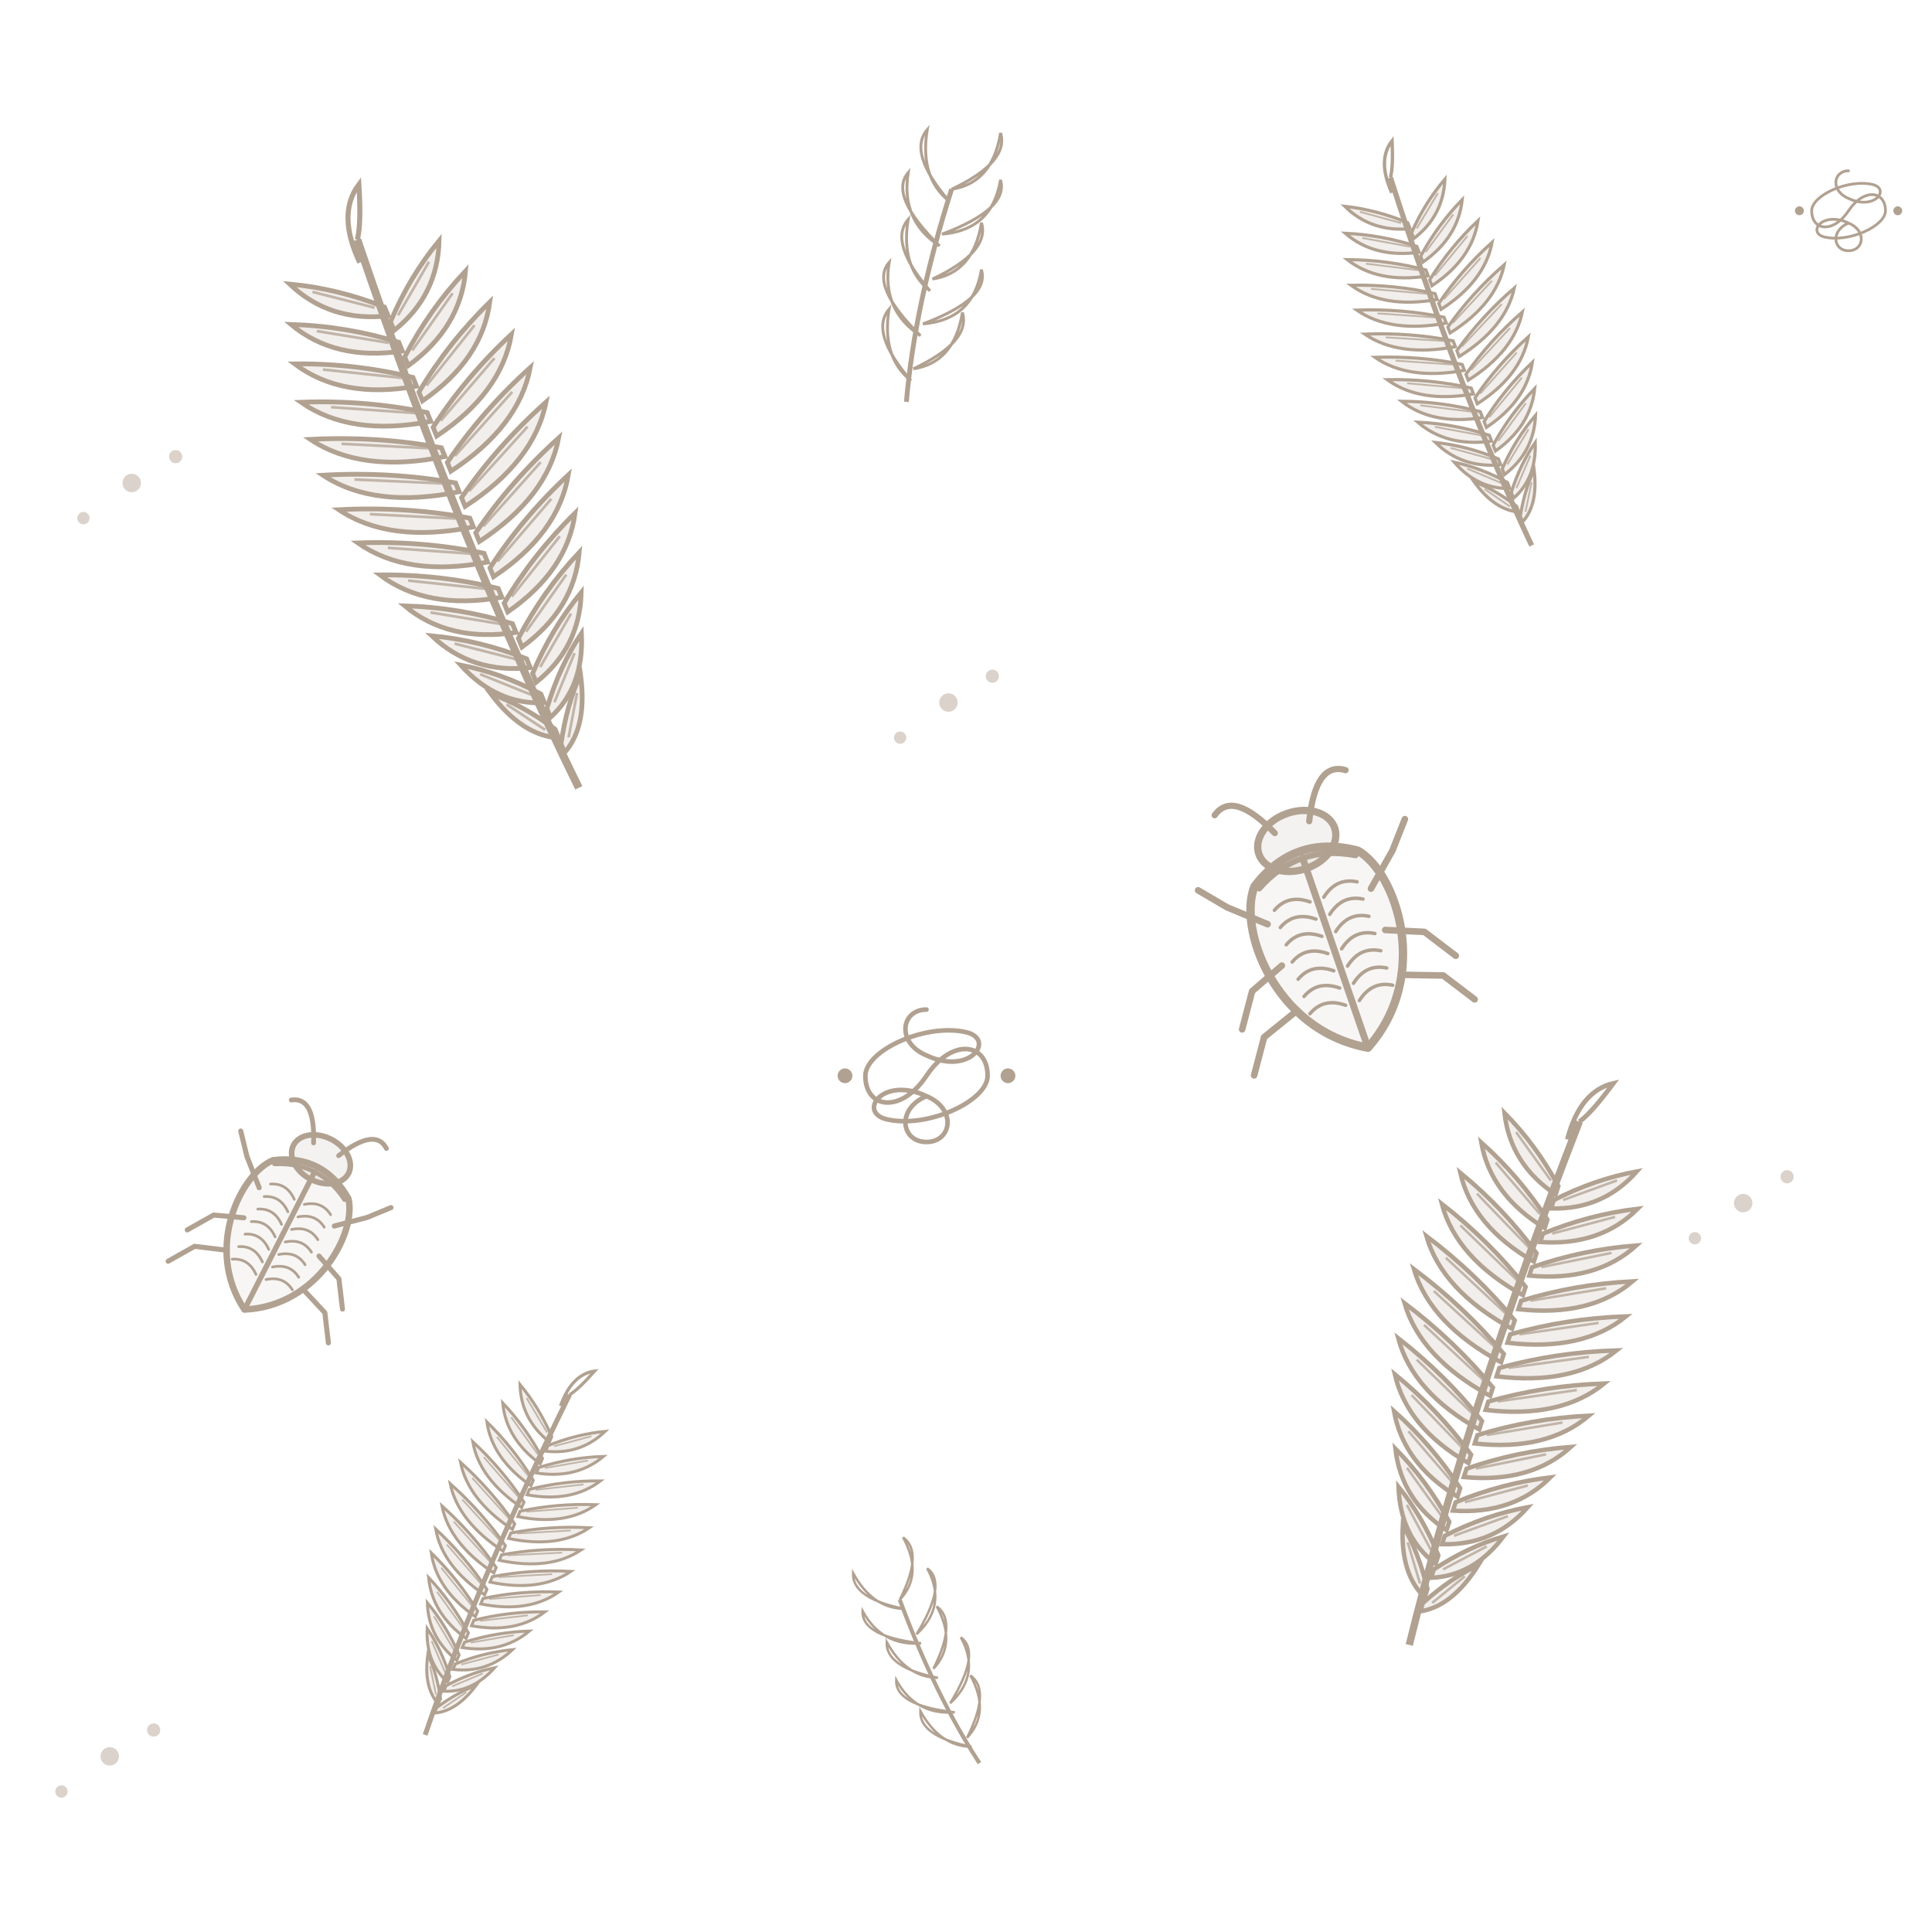
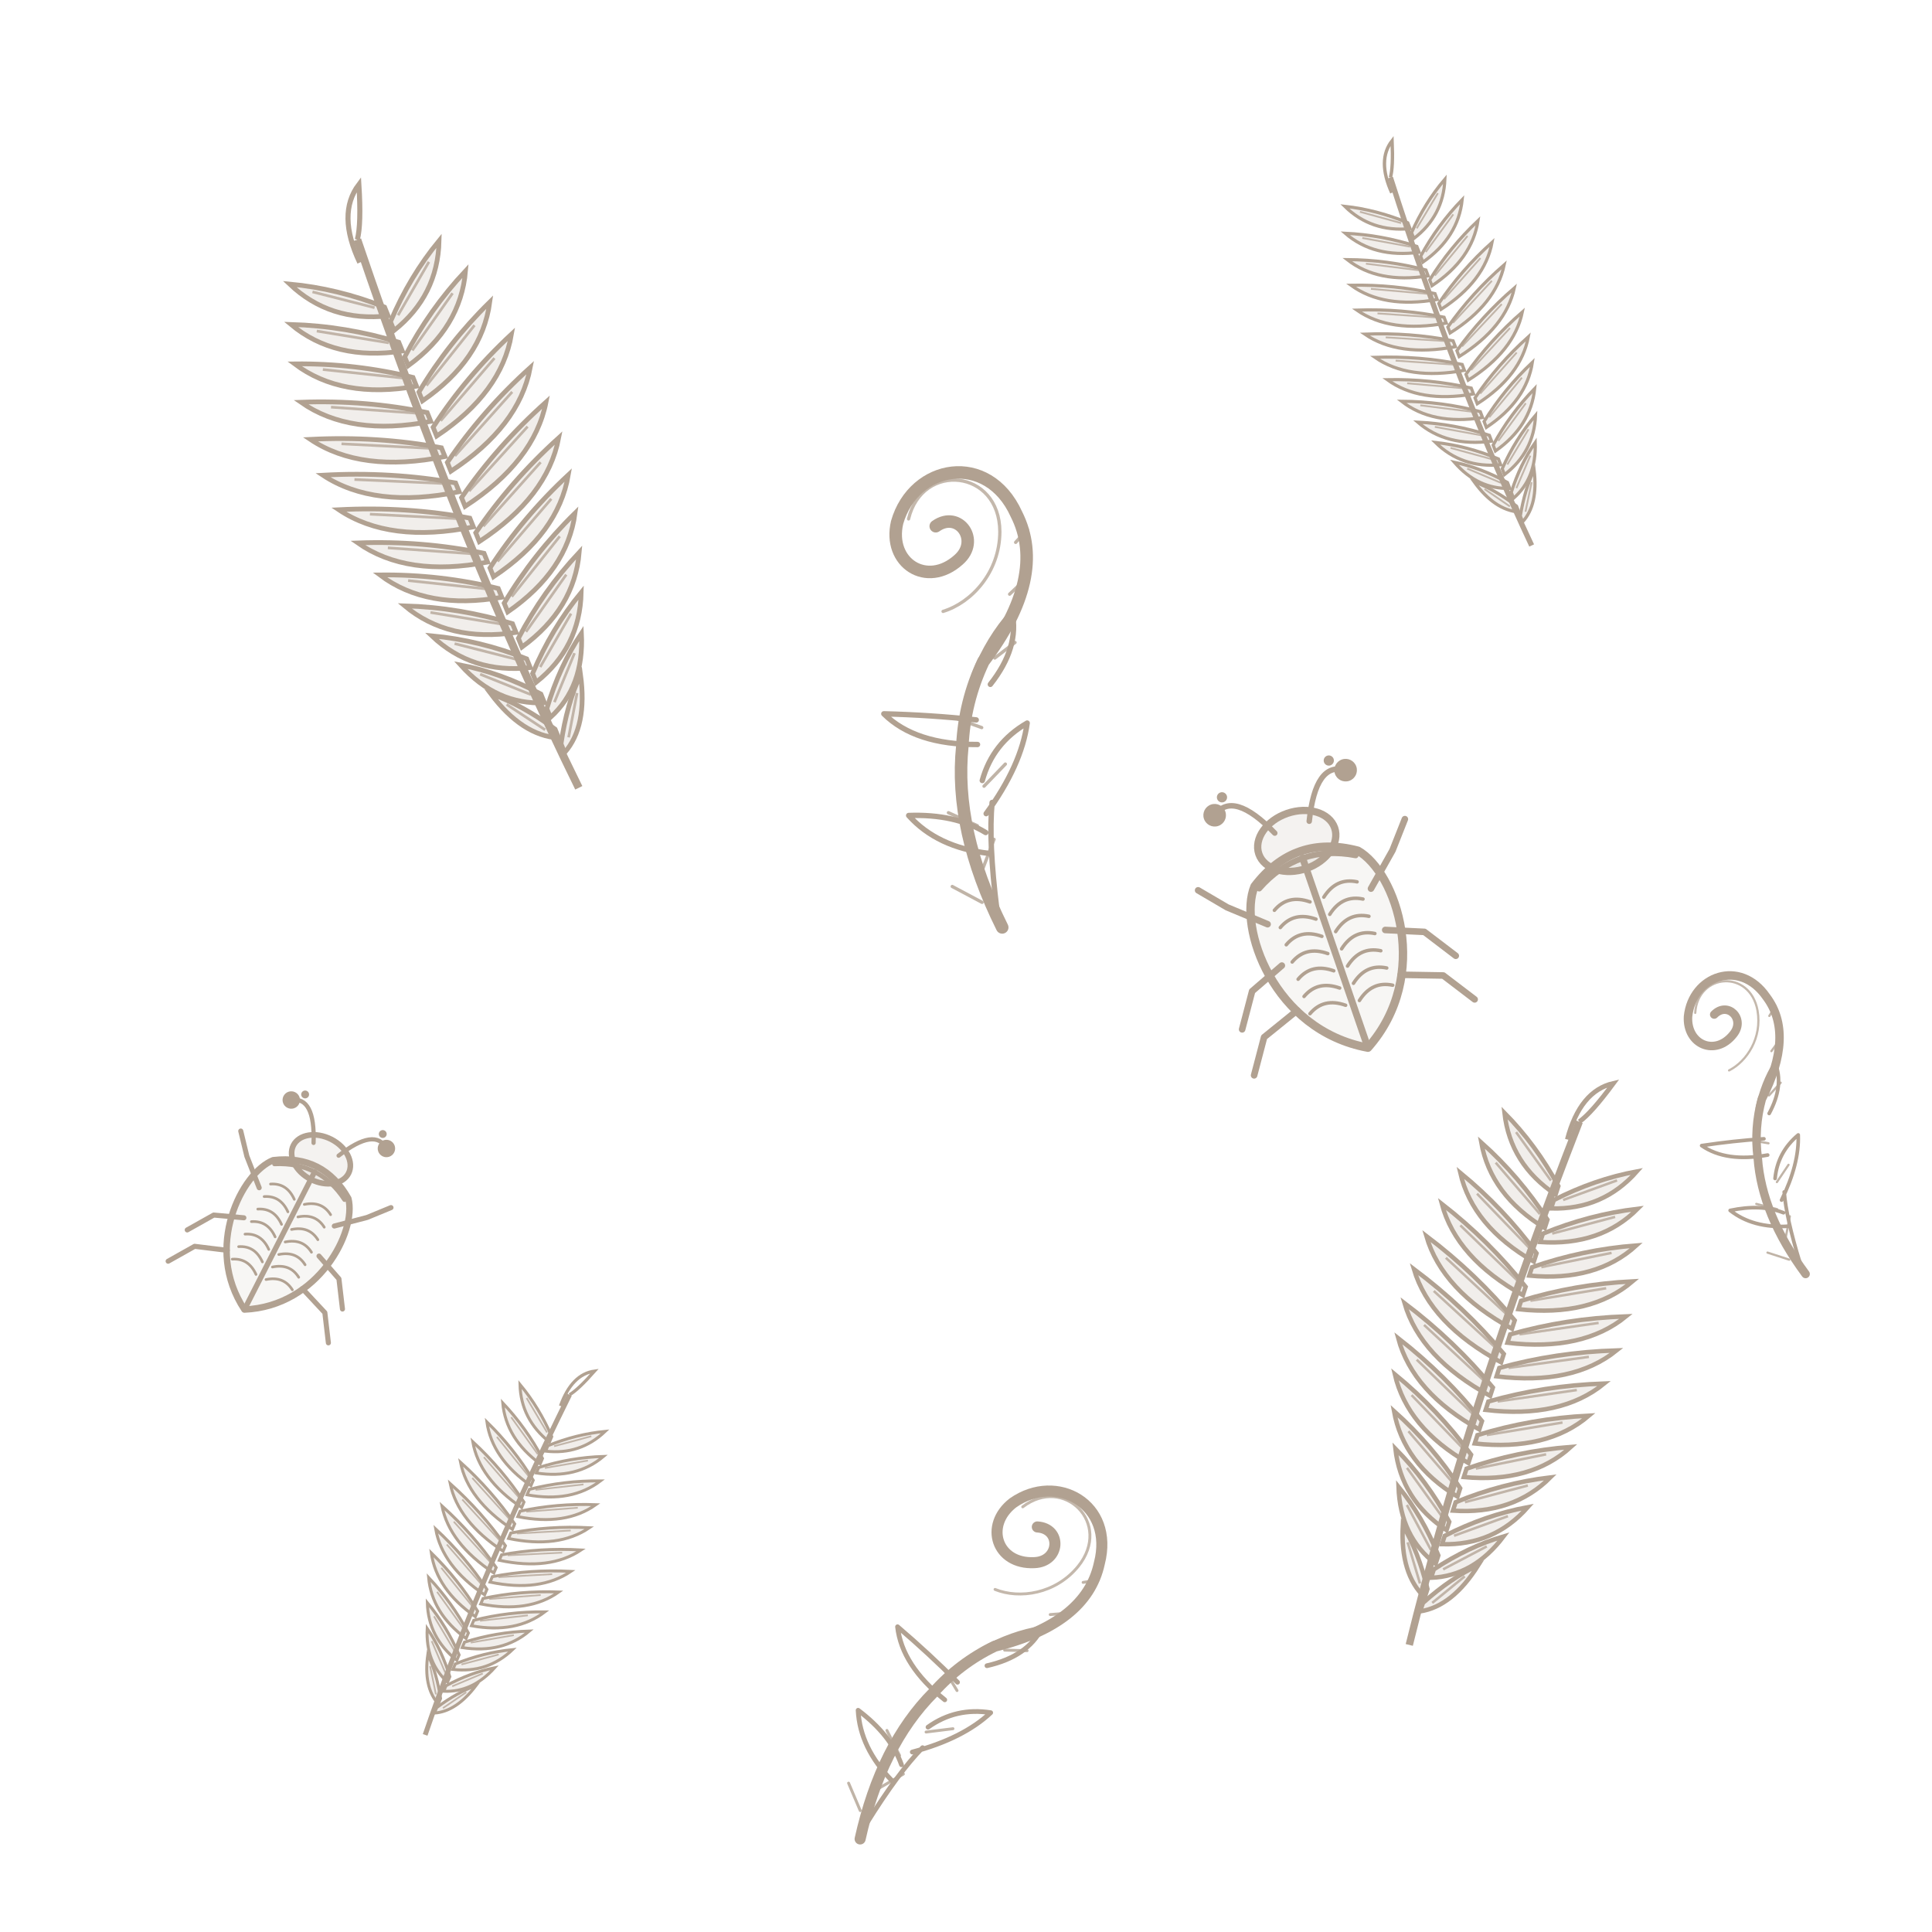
<svg xmlns="http://www.w3.org/2000/svg" width="440" height="440" viewBox="0 0 440 440">
  <g opacity=".57">
    <g transform="translate(107 118) rotate(-22) scale(0.72)">
      <path d="M0 92 Q-6 10 0 -95" fill="none" stroke="#765a3e" stroke-width="2.5" />
      <path d="M0 72 Q-6.743 61 -14.658 54 Q-10.407 70 0 75Z" fill="#765a3e" fill-opacity=".18" stroke="#765a3e" stroke-width="1.5" />
      <path d="M-3 71L-11.286 59" stroke="#765a3e" stroke-width=".85" opacity=".75" />
      <path d="M0 77 Q6.405 66 13.925 59 Q9.887 75 0 80Z" fill="#765a3e" fill-opacity=".18" stroke="#765a3e" stroke-width="1.5" />
      <path d="M3 76L10.722 64" stroke="#765a3e" stroke-width=".85" opacity=".75" />
      <path d="M0 60 Q-9.245 49 -20.098 42 Q-14.269 58 0 63Z" fill="#765a3e" fill-opacity=".18" stroke="#765a3e" stroke-width="1.5" />
      <path d="M-3 59L-15.475 47" stroke="#765a3e" stroke-width=".85" opacity=".75" />
      <path d="M0 65 Q8.783 54 19.093 47 Q13.556 63 0 68Z" fill="#765a3e" fill-opacity=".18" stroke="#765a3e" stroke-width="1.5" />
      <path d="M3 64L14.702 52" stroke="#765a3e" stroke-width=".85" opacity=".75" />
      <path d="M0 48 Q-11.551 37 -25.112 30 Q-17.829 46 0 51Z" fill="#765a3e" fill-opacity=".18" stroke="#765a3e" stroke-width="1.5" />
      <path d="M-3 47L-19.336 35" stroke="#765a3e" stroke-width=".85" opacity=".75" />
      <path d="M0 53 Q10.974 42 23.856 35 Q16.938 51 0 56Z" fill="#765a3e" fill-opacity=".18" stroke="#765a3e" stroke-width="1.5" />
      <path d="M3 52L18.369 40" stroke="#765a3e" stroke-width=".85" opacity=".75" />
      <path d="M0 36 Q-13.573 25 -29.506 18 Q-20.949 34 0 39Z" fill="#765a3e" fill-opacity=".18" stroke="#765a3e" stroke-width="1.5" />
      <path d="M-3 35L-22.72 23" stroke="#765a3e" stroke-width=".85" opacity=".75" />
      <path d="M0 41 Q12.894 30 28.031 23 Q19.902 39 0 44Z" fill="#765a3e" fill-opacity=".18" stroke="#765a3e" stroke-width="1.5" />
      <path d="M3 40L21.584 28" stroke="#765a3e" stroke-width=".85" opacity=".75" />
      <path d="M0 24 Q-15.232 13 -33.113 6 Q-23.51 22 0 27Z" fill="#765a3e" fill-opacity=".18" stroke="#765a3e" stroke-width="1.5" />
      <path d="M-3 23L-25.497 11" stroke="#765a3e" stroke-width=".85" opacity=".75" />
      <path d="M0 29 Q14.47 18 31.457 11 Q22.334 27 0 32Z" fill="#765a3e" fill-opacity=".18" stroke="#765a3e" stroke-width="1.5" />
      <path d="M3 28L24.222 16" stroke="#765a3e" stroke-width=".85" opacity=".75" />
      <path d="M0 12 Q-16.465 1 -35.793 -6 Q-25.413 10 0 15Z" fill="#765a3e" fill-opacity=".18" stroke="#765a3e" stroke-width="1.5" />
      <path d="M-3 11L-27.56 -1" stroke="#765a3e" stroke-width=".85" opacity=".75" />
      <path d="M0 17 Q15.641 6 34.003 -1 Q24.142 15 0 20Z" fill="#765a3e" fill-opacity=".18" stroke="#765a3e" stroke-width="1.5" />
      <path d="M3 16L26.182 4" stroke="#765a3e" stroke-width=".85" opacity=".75" />
      <path d="M0 0 Q-17.224 -11 -37.443 -18 Q-26.584 -2 0 3Z" fill="#765a3e" fill-opacity=".18" stroke="#765a3e" stroke-width="1.5" />
      <path d="M-3 -1L-28.831 -13" stroke="#765a3e" stroke-width=".85" opacity=".75" />
      <path d="M0 5 Q16.362 -6 35.571 -13 Q25.255 3 0 8Z" fill="#765a3e" fill-opacity=".18" stroke="#765a3e" stroke-width="1.5" />
      <path d="M3 4L27.389 -8" stroke="#765a3e" stroke-width=".85" opacity=".75" />
      <path d="M0 -12 Q-17.48 -23 -38 -30 Q-26.98 -14 0 -9Z" fill="#765a3e" fill-opacity=".18" stroke="#765a3e" stroke-width="1.5" />
      <path d="M-3 -13L-29.26 -25" stroke="#765a3e" stroke-width=".85" opacity=".75" />
      <path d="M0 -7 Q16.606 -18 36.1 -25 Q25.631 -9 0 -4Z" fill="#765a3e" fill-opacity=".18" stroke="#765a3e" stroke-width="1.5" />
      <path d="M3 -8L27.797 -20" stroke="#765a3e" stroke-width=".85" opacity=".75" />
      <path d="M0 -24 Q-17.224 -35 -37.443 -42 Q-26.584 -26 0 -21Z" fill="#765a3e" fill-opacity=".18" stroke="#765a3e" stroke-width="1.5" />
      <path d="M-3 -25L-28.831 -37" stroke="#765a3e" stroke-width=".85" opacity=".75" />
      <path d="M0 -19 Q16.362 -30 35.571 -37 Q25.255 -21 0 -16Z" fill="#765a3e" fill-opacity=".18" stroke="#765a3e" stroke-width="1.5" />
      <path d="M3 -20L27.389 -32" stroke="#765a3e" stroke-width=".85" opacity=".75" />
      <path d="M0 -36 Q-16.465 -47 -35.793 -54 Q-25.413 -38 0 -33Z" fill="#765a3e" fill-opacity=".18" stroke="#765a3e" stroke-width="1.5" />
      <path d="M-3 -37L-27.56 -49" stroke="#765a3e" stroke-width=".85" opacity=".75" />
      <path d="M0 -31 Q15.641 -42 34.003 -49 Q24.142 -33 0 -28Z" fill="#765a3e" fill-opacity=".18" stroke="#765a3e" stroke-width="1.5" />
      <path d="M3 -32L26.182 -44" stroke="#765a3e" stroke-width=".85" opacity=".75" />
      <path d="M0 -48 Q-15.232 -59 -33.113 -66 Q-23.51 -50 0 -45Z" fill="#765a3e" fill-opacity=".18" stroke="#765a3e" stroke-width="1.5" />
      <path d="M-3 -49L-25.497 -61" stroke="#765a3e" stroke-width=".85" opacity=".75" />
      <path d="M0 -43 Q14.47 -54 31.457 -61 Q22.334 -45 0 -40Z" fill="#765a3e" fill-opacity=".18" stroke="#765a3e" stroke-width="1.5" />
      <path d="M3 -44L24.222 -56" stroke="#765a3e" stroke-width=".85" opacity=".75" />
      <path d="M0 -60 Q-13.573 -71 -29.506 -78 Q-20.949 -62 0 -57Z" fill="#765a3e" fill-opacity=".18" stroke="#765a3e" stroke-width="1.5" />
      <path d="M-3 -61L-22.72 -73" stroke="#765a3e" stroke-width=".85" opacity=".75" />
      <path d="M0 -55 Q12.894 -66 28.031 -73 Q19.902 -57 0 -52Z" fill="#765a3e" fill-opacity=".18" stroke="#765a3e" stroke-width="1.5" />
      <path d="M3 -56L21.584 -68" stroke="#765a3e" stroke-width=".85" opacity=".75" />
      <path d="M0 -72 Q-11.551 -83 -25.112 -90 Q-17.829 -74 0 -69Z" fill="#765a3e" fill-opacity=".18" stroke="#765a3e" stroke-width="1.5" />
      <path d="M-3 -73L-19.336 -85" stroke="#765a3e" stroke-width=".85" opacity=".75" />
      <path d="M0 -67 Q10.974 -78 23.856 -85 Q16.938 -69 0 -64Z" fill="#765a3e" fill-opacity=".18" stroke="#765a3e" stroke-width="1.5" />
      <path d="M3 -68L18.369 -80" stroke="#765a3e" stroke-width=".85" opacity=".75" />
      <path d="M-2 -88Q-3 -105 7 -111Q3 -99 0 -95" fill="none" stroke="#765a3e" stroke-width="1.6" />
    </g>
    <g transform="translate(340 316) rotate(18) scale(0.67)">
      <path d="M0 92 Q-6 10 0 -95" fill="none" stroke="#765a3e" stroke-width="2.5" />
      <path d="M0 72 Q-6.743 61 -14.658 54 Q-10.407 70 0 75Z" fill="#765a3e" fill-opacity=".18" stroke="#765a3e" stroke-width="1.5" />
      <path d="M-3 71L-11.286 59" stroke="#765a3e" stroke-width=".85" opacity=".75" />
      <path d="M0 77 Q6.405 66 13.925 59 Q9.887 75 0 80Z" fill="#765a3e" fill-opacity=".18" stroke="#765a3e" stroke-width="1.5" />
      <path d="M3 76L10.722 64" stroke="#765a3e" stroke-width=".85" opacity=".75" />
      <path d="M0 60 Q-9.245 49 -20.098 42 Q-14.269 58 0 63Z" fill="#765a3e" fill-opacity=".18" stroke="#765a3e" stroke-width="1.5" />
      <path d="M-3 59L-15.475 47" stroke="#765a3e" stroke-width=".85" opacity=".75" />
      <path d="M0 65 Q8.783 54 19.093 47 Q13.556 63 0 68Z" fill="#765a3e" fill-opacity=".18" stroke="#765a3e" stroke-width="1.5" />
      <path d="M3 64L14.702 52" stroke="#765a3e" stroke-width=".85" opacity=".75" />
      <path d="M0 48 Q-11.551 37 -25.112 30 Q-17.829 46 0 51Z" fill="#765a3e" fill-opacity=".18" stroke="#765a3e" stroke-width="1.5" />
      <path d="M-3 47L-19.336 35" stroke="#765a3e" stroke-width=".85" opacity=".75" />
      <path d="M0 53 Q10.974 42 23.856 35 Q16.938 51 0 56Z" fill="#765a3e" fill-opacity=".18" stroke="#765a3e" stroke-width="1.5" />
      <path d="M3 52L18.369 40" stroke="#765a3e" stroke-width=".85" opacity=".75" />
      <path d="M0 36 Q-13.573 25 -29.506 18 Q-20.949 34 0 39Z" fill="#765a3e" fill-opacity=".18" stroke="#765a3e" stroke-width="1.5" />
      <path d="M-3 35L-22.72 23" stroke="#765a3e" stroke-width=".85" opacity=".75" />
      <path d="M0 41 Q12.894 30 28.031 23 Q19.902 39 0 44Z" fill="#765a3e" fill-opacity=".18" stroke="#765a3e" stroke-width="1.5" />
      <path d="M3 40L21.584 28" stroke="#765a3e" stroke-width=".85" opacity=".75" />
      <path d="M0 24 Q-15.232 13 -33.113 6 Q-23.51 22 0 27Z" fill="#765a3e" fill-opacity=".18" stroke="#765a3e" stroke-width="1.5" />
      <path d="M-3 23L-25.497 11" stroke="#765a3e" stroke-width=".85" opacity=".75" />
      <path d="M0 29 Q14.47 18 31.457 11 Q22.334 27 0 32Z" fill="#765a3e" fill-opacity=".18" stroke="#765a3e" stroke-width="1.5" />
      <path d="M3 28L24.222 16" stroke="#765a3e" stroke-width=".85" opacity=".75" />
      <path d="M0 12 Q-16.465 1 -35.793 -6 Q-25.413 10 0 15Z" fill="#765a3e" fill-opacity=".18" stroke="#765a3e" stroke-width="1.5" />
      <path d="M-3 11L-27.56 -1" stroke="#765a3e" stroke-width=".85" opacity=".75" />
      <path d="M0 17 Q15.641 6 34.003 -1 Q24.142 15 0 20Z" fill="#765a3e" fill-opacity=".18" stroke="#765a3e" stroke-width="1.5" />
      <path d="M3 16L26.182 4" stroke="#765a3e" stroke-width=".85" opacity=".75" />
      <path d="M0 0 Q-17.224 -11 -37.443 -18 Q-26.584 -2 0 3Z" fill="#765a3e" fill-opacity=".18" stroke="#765a3e" stroke-width="1.5" />
      <path d="M-3 -1L-28.831 -13" stroke="#765a3e" stroke-width=".85" opacity=".75" />
      <path d="M0 5 Q16.362 -6 35.571 -13 Q25.255 3 0 8Z" fill="#765a3e" fill-opacity=".18" stroke="#765a3e" stroke-width="1.5" />
      <path d="M3 4L27.389 -8" stroke="#765a3e" stroke-width=".85" opacity=".75" />
      <path d="M0 -12 Q-17.48 -23 -38 -30 Q-26.98 -14 0 -9Z" fill="#765a3e" fill-opacity=".18" stroke="#765a3e" stroke-width="1.5" />
      <path d="M-3 -13L-29.26 -25" stroke="#765a3e" stroke-width=".85" opacity=".75" />
      <path d="M0 -7 Q16.606 -18 36.1 -25 Q25.631 -9 0 -4Z" fill="#765a3e" fill-opacity=".18" stroke="#765a3e" stroke-width="1.5" />
      <path d="M3 -8L27.797 -20" stroke="#765a3e" stroke-width=".85" opacity=".75" />
      <path d="M0 -24 Q-17.224 -35 -37.443 -42 Q-26.584 -26 0 -21Z" fill="#765a3e" fill-opacity=".18" stroke="#765a3e" stroke-width="1.5" />
      <path d="M-3 -25L-28.831 -37" stroke="#765a3e" stroke-width=".85" opacity=".75" />
      <path d="M0 -19 Q16.362 -30 35.571 -37 Q25.255 -21 0 -16Z" fill="#765a3e" fill-opacity=".18" stroke="#765a3e" stroke-width="1.5" />
      <path d="M3 -20L27.389 -32" stroke="#765a3e" stroke-width=".85" opacity=".75" />
      <path d="M0 -36 Q-16.465 -47 -35.793 -54 Q-25.413 -38 0 -33Z" fill="#765a3e" fill-opacity=".18" stroke="#765a3e" stroke-width="1.5" />
      <path d="M-3 -37L-27.56 -49" stroke="#765a3e" stroke-width=".85" opacity=".75" />
      <path d="M0 -31 Q15.641 -42 34.003 -49 Q24.142 -33 0 -28Z" fill="#765a3e" fill-opacity=".18" stroke="#765a3e" stroke-width="1.5" />
      <path d="M3 -32L26.182 -44" stroke="#765a3e" stroke-width=".85" opacity=".75" />
      <path d="M0 -48 Q-15.232 -59 -33.113 -66 Q-23.51 -50 0 -45Z" fill="#765a3e" fill-opacity=".18" stroke="#765a3e" stroke-width="1.5" />
      <path d="M-3 -49L-25.497 -61" stroke="#765a3e" stroke-width=".85" opacity=".75" />
      <path d="M0 -43 Q14.47 -54 31.457 -61 Q22.334 -45 0 -40Z" fill="#765a3e" fill-opacity=".18" stroke="#765a3e" stroke-width="1.5" />
      <path d="M3 -44L24.222 -56" stroke="#765a3e" stroke-width=".85" opacity=".75" />
      <path d="M0 -60 Q-13.573 -71 -29.506 -78 Q-20.949 -62 0 -57Z" fill="#765a3e" fill-opacity=".18" stroke="#765a3e" stroke-width="1.5" />
      <path d="M-3 -61L-22.72 -73" stroke="#765a3e" stroke-width=".85" opacity=".75" />
      <path d="M0 -55 Q12.894 -66 28.031 -73 Q19.902 -57 0 -52Z" fill="#765a3e" fill-opacity=".18" stroke="#765a3e" stroke-width="1.5" />
      <path d="M3 -56L21.584 -68" stroke="#765a3e" stroke-width=".85" opacity=".75" />
      <path d="M0 -72 Q-11.551 -83 -25.112 -90 Q-17.829 -74 0 -69Z" fill="#765a3e" fill-opacity=".18" stroke="#765a3e" stroke-width="1.5" />
      <path d="M-3 -73L-19.336 -85" stroke="#765a3e" stroke-width=".85" opacity=".75" />
      <path d="M0 -67 Q10.974 -78 23.856 -85 Q16.938 -69 0 -64Z" fill="#765a3e" fill-opacity=".18" stroke="#765a3e" stroke-width="1.5" />
      <path d="M3 -68L18.369 -80" stroke="#765a3e" stroke-width=".85" opacity=".75" />
      <path d="M-2 -88Q-3 -105 7 -111Q3 -99 0 -95" fill="none" stroke="#765a3e" stroke-width="1.6" />
    </g>
    <g transform="translate(113 357) rotate(23) scale(0.45)">
      <path d="M0 92 Q-6 10 0 -95" fill="none" stroke="#765a3e" stroke-width="2.5" />
      <path d="M0 72 Q-6.743 61 -14.658 54 Q-10.407 70 0 75Z" fill="#765a3e" fill-opacity=".18" stroke="#765a3e" stroke-width="1.5" />
      <path d="M-3 71L-11.286 59" stroke="#765a3e" stroke-width=".85" opacity=".75" />
      <path d="M0 77 Q6.405 66 13.925 59 Q9.887 75 0 80Z" fill="#765a3e" fill-opacity=".18" stroke="#765a3e" stroke-width="1.5" />
      <path d="M3 76L10.722 64" stroke="#765a3e" stroke-width=".85" opacity=".75" />
      <path d="M0 60 Q-9.245 49 -20.098 42 Q-14.269 58 0 63Z" fill="#765a3e" fill-opacity=".18" stroke="#765a3e" stroke-width="1.5" />
      <path d="M-3 59L-15.475 47" stroke="#765a3e" stroke-width=".85" opacity=".75" />
      <path d="M0 65 Q8.783 54 19.093 47 Q13.556 63 0 68Z" fill="#765a3e" fill-opacity=".18" stroke="#765a3e" stroke-width="1.5" />
      <path d="M3 64L14.702 52" stroke="#765a3e" stroke-width=".85" opacity=".75" />
      <path d="M0 48 Q-11.551 37 -25.112 30 Q-17.829 46 0 51Z" fill="#765a3e" fill-opacity=".18" stroke="#765a3e" stroke-width="1.5" />
      <path d="M-3 47L-19.336 35" stroke="#765a3e" stroke-width=".85" opacity=".75" />
      <path d="M0 53 Q10.974 42 23.856 35 Q16.938 51 0 56Z" fill="#765a3e" fill-opacity=".18" stroke="#765a3e" stroke-width="1.5" />
      <path d="M3 52L18.369 40" stroke="#765a3e" stroke-width=".85" opacity=".75" />
      <path d="M0 36 Q-13.573 25 -29.506 18 Q-20.949 34 0 39Z" fill="#765a3e" fill-opacity=".18" stroke="#765a3e" stroke-width="1.5" />
      <path d="M-3 35L-22.72 23" stroke="#765a3e" stroke-width=".85" opacity=".75" />
      <path d="M0 41 Q12.894 30 28.031 23 Q19.902 39 0 44Z" fill="#765a3e" fill-opacity=".18" stroke="#765a3e" stroke-width="1.5" />
      <path d="M3 40L21.584 28" stroke="#765a3e" stroke-width=".85" opacity=".75" />
      <path d="M0 24 Q-15.232 13 -33.113 6 Q-23.51 22 0 27Z" fill="#765a3e" fill-opacity=".18" stroke="#765a3e" stroke-width="1.5" />
      <path d="M-3 23L-25.497 11" stroke="#765a3e" stroke-width=".85" opacity=".75" />
      <path d="M0 29 Q14.47 18 31.457 11 Q22.334 27 0 32Z" fill="#765a3e" fill-opacity=".18" stroke="#765a3e" stroke-width="1.5" />
      <path d="M3 28L24.222 16" stroke="#765a3e" stroke-width=".85" opacity=".75" />
      <path d="M0 12 Q-16.465 1 -35.793 -6 Q-25.413 10 0 15Z" fill="#765a3e" fill-opacity=".18" stroke="#765a3e" stroke-width="1.5" />
      <path d="M-3 11L-27.56 -1" stroke="#765a3e" stroke-width=".85" opacity=".75" />
      <path d="M0 17 Q15.641 6 34.003 -1 Q24.142 15 0 20Z" fill="#765a3e" fill-opacity=".18" stroke="#765a3e" stroke-width="1.5" />
      <path d="M3 16L26.182 4" stroke="#765a3e" stroke-width=".85" opacity=".75" />
      <path d="M0 0 Q-17.224 -11 -37.443 -18 Q-26.584 -2 0 3Z" fill="#765a3e" fill-opacity=".18" stroke="#765a3e" stroke-width="1.5" />
      <path d="M-3 -1L-28.831 -13" stroke="#765a3e" stroke-width=".85" opacity=".75" />
      <path d="M0 5 Q16.362 -6 35.571 -13 Q25.255 3 0 8Z" fill="#765a3e" fill-opacity=".18" stroke="#765a3e" stroke-width="1.5" />
      <path d="M3 4L27.389 -8" stroke="#765a3e" stroke-width=".85" opacity=".75" />
      <path d="M0 -12 Q-17.48 -23 -38 -30 Q-26.98 -14 0 -9Z" fill="#765a3e" fill-opacity=".18" stroke="#765a3e" stroke-width="1.5" />
      <path d="M-3 -13L-29.26 -25" stroke="#765a3e" stroke-width=".85" opacity=".75" />
      <path d="M0 -7 Q16.606 -18 36.1 -25 Q25.631 -9 0 -4Z" fill="#765a3e" fill-opacity=".18" stroke="#765a3e" stroke-width="1.5" />
      <path d="M3 -8L27.797 -20" stroke="#765a3e" stroke-width=".85" opacity=".75" />
      <path d="M0 -24 Q-17.224 -35 -37.443 -42 Q-26.584 -26 0 -21Z" fill="#765a3e" fill-opacity=".18" stroke="#765a3e" stroke-width="1.5" />
      <path d="M-3 -25L-28.831 -37" stroke="#765a3e" stroke-width=".85" opacity=".75" />
      <path d="M0 -19 Q16.362 -30 35.571 -37 Q25.255 -21 0 -16Z" fill="#765a3e" fill-opacity=".18" stroke="#765a3e" stroke-width="1.5" />
      <path d="M3 -20L27.389 -32" stroke="#765a3e" stroke-width=".85" opacity=".75" />
      <path d="M0 -36 Q-16.465 -47 -35.793 -54 Q-25.413 -38 0 -33Z" fill="#765a3e" fill-opacity=".18" stroke="#765a3e" stroke-width="1.5" />
      <path d="M-3 -37L-27.56 -49" stroke="#765a3e" stroke-width=".85" opacity=".75" />
      <path d="M0 -31 Q15.641 -42 34.003 -49 Q24.142 -33 0 -28Z" fill="#765a3e" fill-opacity=".18" stroke="#765a3e" stroke-width="1.5" />
      <path d="M3 -32L26.182 -44" stroke="#765a3e" stroke-width=".85" opacity=".75" />
      <path d="M0 -48 Q-15.232 -59 -33.113 -66 Q-23.51 -50 0 -45Z" fill="#765a3e" fill-opacity=".18" stroke="#765a3e" stroke-width="1.5" />
      <path d="M-3 -49L-25.497 -61" stroke="#765a3e" stroke-width=".85" opacity=".75" />
      <path d="M0 -43 Q14.47 -54 31.457 -61 Q22.334 -45 0 -40Z" fill="#765a3e" fill-opacity=".18" stroke="#765a3e" stroke-width="1.5" />
      <path d="M3 -44L24.222 -56" stroke="#765a3e" stroke-width=".85" opacity=".75" />
      <path d="M0 -60 Q-13.573 -71 -29.506 -78 Q-20.949 -62 0 -57Z" fill="#765a3e" fill-opacity=".18" stroke="#765a3e" stroke-width="1.5" />
      <path d="M-3 -61L-22.72 -73" stroke="#765a3e" stroke-width=".85" opacity=".75" />
      <path d="M0 -55 Q12.894 -66 28.031 -73 Q19.902 -57 0 -52Z" fill="#765a3e" fill-opacity=".18" stroke="#765a3e" stroke-width="1.5" />
      <path d="M3 -56L21.584 -68" stroke="#765a3e" stroke-width=".85" opacity=".75" />
      <path d="M0 -72 Q-11.551 -83 -25.112 -90 Q-17.829 -74 0 -69Z" fill="#765a3e" fill-opacity=".18" stroke="#765a3e" stroke-width="1.5" />
      <path d="M-3 -73L-19.336 -85" stroke="#765a3e" stroke-width=".85" opacity=".75" />
      <path d="M0 -67 Q10.974 -78 23.856 -85 Q16.938 -69 0 -64Z" fill="#765a3e" fill-opacity=".18" stroke="#765a3e" stroke-width="1.5" />
      <path d="M3 -68L18.369 -80" stroke="#765a3e" stroke-width=".85" opacity=".75" />
      <path d="M-2 -88Q-3 -105 7 -111Q3 -99 0 -95" fill="none" stroke="#765a3e" stroke-width="1.6" />
    </g>
    <g transform="translate(333 83) rotate(-21) scale(0.48)">
      <path d="M0 92 Q-6 10 0 -95" fill="none" stroke="#765a3e" stroke-width="2.5" />
      <path d="M0 72 Q-6.743 61 -14.658 54 Q-10.407 70 0 75Z" fill="#765a3e" fill-opacity=".18" stroke="#765a3e" stroke-width="1.5" />
      <path d="M-3 71L-11.286 59" stroke="#765a3e" stroke-width=".85" opacity=".75" />
      <path d="M0 77 Q6.405 66 13.925 59 Q9.887 75 0 80Z" fill="#765a3e" fill-opacity=".18" stroke="#765a3e" stroke-width="1.5" />
      <path d="M3 76L10.722 64" stroke="#765a3e" stroke-width=".85" opacity=".75" />
      <path d="M0 60 Q-9.245 49 -20.098 42 Q-14.269 58 0 63Z" fill="#765a3e" fill-opacity=".18" stroke="#765a3e" stroke-width="1.5" />
      <path d="M-3 59L-15.475 47" stroke="#765a3e" stroke-width=".85" opacity=".75" />
      <path d="M0 65 Q8.783 54 19.093 47 Q13.556 63 0 68Z" fill="#765a3e" fill-opacity=".18" stroke="#765a3e" stroke-width="1.5" />
      <path d="M3 64L14.702 52" stroke="#765a3e" stroke-width=".85" opacity=".75" />
      <path d="M0 48 Q-11.551 37 -25.112 30 Q-17.829 46 0 51Z" fill="#765a3e" fill-opacity=".18" stroke="#765a3e" stroke-width="1.5" />
      <path d="M-3 47L-19.336 35" stroke="#765a3e" stroke-width=".85" opacity=".75" />
      <path d="M0 53 Q10.974 42 23.856 35 Q16.938 51 0 56Z" fill="#765a3e" fill-opacity=".18" stroke="#765a3e" stroke-width="1.5" />
      <path d="M3 52L18.369 40" stroke="#765a3e" stroke-width=".85" opacity=".75" />
      <path d="M0 36 Q-13.573 25 -29.506 18 Q-20.949 34 0 39Z" fill="#765a3e" fill-opacity=".18" stroke="#765a3e" stroke-width="1.5" />
      <path d="M-3 35L-22.72 23" stroke="#765a3e" stroke-width=".85" opacity=".75" />
      <path d="M0 41 Q12.894 30 28.031 23 Q19.902 39 0 44Z" fill="#765a3e" fill-opacity=".18" stroke="#765a3e" stroke-width="1.5" />
      <path d="M3 40L21.584 28" stroke="#765a3e" stroke-width=".85" opacity=".75" />
      <path d="M0 24 Q-15.232 13 -33.113 6 Q-23.51 22 0 27Z" fill="#765a3e" fill-opacity=".18" stroke="#765a3e" stroke-width="1.5" />
      <path d="M-3 23L-25.497 11" stroke="#765a3e" stroke-width=".85" opacity=".75" />
      <path d="M0 29 Q14.47 18 31.457 11 Q22.334 27 0 32Z" fill="#765a3e" fill-opacity=".18" stroke="#765a3e" stroke-width="1.5" />
      <path d="M3 28L24.222 16" stroke="#765a3e" stroke-width=".85" opacity=".75" />
      <path d="M0 12 Q-16.465 1 -35.793 -6 Q-25.413 10 0 15Z" fill="#765a3e" fill-opacity=".18" stroke="#765a3e" stroke-width="1.5" />
      <path d="M-3 11L-27.56 -1" stroke="#765a3e" stroke-width=".85" opacity=".75" />
      <path d="M0 17 Q15.641 6 34.003 -1 Q24.142 15 0 20Z" fill="#765a3e" fill-opacity=".18" stroke="#765a3e" stroke-width="1.5" />
      <path d="M3 16L26.182 4" stroke="#765a3e" stroke-width=".85" opacity=".75" />
      <path d="M0 0 Q-17.224 -11 -37.443 -18 Q-26.584 -2 0 3Z" fill="#765a3e" fill-opacity=".18" stroke="#765a3e" stroke-width="1.5" />
      <path d="M-3 -1L-28.831 -13" stroke="#765a3e" stroke-width=".85" opacity=".75" />
      <path d="M0 5 Q16.362 -6 35.571 -13 Q25.255 3 0 8Z" fill="#765a3e" fill-opacity=".18" stroke="#765a3e" stroke-width="1.5" />
      <path d="M3 4L27.389 -8" stroke="#765a3e" stroke-width=".85" opacity=".75" />
      <path d="M0 -12 Q-17.48 -23 -38 -30 Q-26.98 -14 0 -9Z" fill="#765a3e" fill-opacity=".18" stroke="#765a3e" stroke-width="1.5" />
      <path d="M-3 -13L-29.26 -25" stroke="#765a3e" stroke-width=".85" opacity=".75" />
      <path d="M0 -7 Q16.606 -18 36.1 -25 Q25.631 -9 0 -4Z" fill="#765a3e" fill-opacity=".18" stroke="#765a3e" stroke-width="1.5" />
      <path d="M3 -8L27.797 -20" stroke="#765a3e" stroke-width=".85" opacity=".75" />
      <path d="M0 -24 Q-17.224 -35 -37.443 -42 Q-26.584 -26 0 -21Z" fill="#765a3e" fill-opacity=".18" stroke="#765a3e" stroke-width="1.5" />
      <path d="M-3 -25L-28.831 -37" stroke="#765a3e" stroke-width=".85" opacity=".75" />
      <path d="M0 -19 Q16.362 -30 35.571 -37 Q25.255 -21 0 -16Z" fill="#765a3e" fill-opacity=".18" stroke="#765a3e" stroke-width="1.5" />
      <path d="M3 -20L27.389 -32" stroke="#765a3e" stroke-width=".85" opacity=".75" />
      <path d="M0 -36 Q-16.465 -47 -35.793 -54 Q-25.413 -38 0 -33Z" fill="#765a3e" fill-opacity=".18" stroke="#765a3e" stroke-width="1.5" />
      <path d="M-3 -37L-27.56 -49" stroke="#765a3e" stroke-width=".85" opacity=".75" />
      <path d="M0 -31 Q15.641 -42 34.003 -49 Q24.142 -33 0 -28Z" fill="#765a3e" fill-opacity=".18" stroke="#765a3e" stroke-width="1.5" />
      <path d="M3 -32L26.182 -44" stroke="#765a3e" stroke-width=".85" opacity=".75" />
      <path d="M0 -48 Q-15.232 -59 -33.113 -66 Q-23.51 -50 0 -45Z" fill="#765a3e" fill-opacity=".18" stroke="#765a3e" stroke-width="1.5" />
      <path d="M-3 -49L-25.497 -61" stroke="#765a3e" stroke-width=".85" opacity=".75" />
      <path d="M0 -43 Q14.47 -54 31.457 -61 Q22.334 -45 0 -40Z" fill="#765a3e" fill-opacity=".18" stroke="#765a3e" stroke-width="1.5" />
      <path d="M3 -44L24.222 -56" stroke="#765a3e" stroke-width=".85" opacity=".75" />
      <path d="M0 -60 Q-13.573 -71 -29.506 -78 Q-20.949 -62 0 -57Z" fill="#765a3e" fill-opacity=".18" stroke="#765a3e" stroke-width="1.5" />
      <path d="M-3 -61L-22.72 -73" stroke="#765a3e" stroke-width=".85" opacity=".75" />
      <path d="M0 -55 Q12.894 -66 28.031 -73 Q19.902 -57 0 -52Z" fill="#765a3e" fill-opacity=".18" stroke="#765a3e" stroke-width="1.5" />
      <path d="M3 -56L21.584 -68" stroke="#765a3e" stroke-width=".85" opacity=".75" />
      <path d="M0 -72 Q-11.551 -83 -25.112 -90 Q-17.829 -74 0 -69Z" fill="#765a3e" fill-opacity=".18" stroke="#765a3e" stroke-width="1.5" />
      <path d="M-3 -73L-19.336 -85" stroke="#765a3e" stroke-width=".85" opacity=".75" />
      <path d="M0 -67 Q10.974 -78 23.856 -85 Q16.938 -69 0 -64Z" fill="#765a3e" fill-opacity=".18" stroke="#765a3e" stroke-width="1.5" />
      <path d="M3 -68L18.369 -80" stroke="#765a3e" stroke-width=".85" opacity=".75" />
      <path d="M-2 -88Q-3 -105 7 -111Q3 -99 0 -95" fill="none" stroke="#765a3e" stroke-width="1.6" />
    </g>
    <g transform="translate(301 208) rotate(-19) scale(0.83)" stroke-linejoin="round" stroke-linecap="round">
      <path d="M-15 -13C-23 -4 -23 26 0 39C23 26 23 -4 15 -13Q0 -23 -15 -13Z" fill="#765a3e" fill-opacity=".10" stroke="#765a3e" stroke-width="2.3" />
      <path d="M0 -16V37" stroke="#765a3e" stroke-width="1.9" />
      <path d="M-14 -12Q0 -20 14 -12" stroke="#765a3e" stroke-width="1.6" fill="none" />
      <ellipse cx="0" cy="-21" rx="11" ry="8" fill="#765a3e" fill-opacity=".14" stroke="#765a3e" stroke-width="2" />
-       <path d="M-5 -25Q-12 -40 -19 -35 M5 -25Q12 -40 19 -35" stroke="#765a3e" stroke-width="1.7" fill="none" />
+       <path d="M-5 -25Q-12 -40 -19 -35 M5 -25Q12 -40 19 -35" stroke="#765a3e" stroke-width="1.5" fill="none" />
+       <circle cx="-19" cy="-35" r="3.1" fill="#765a3e" />
+       <circle cx="19" cy="-35" r="3.1" fill="#765a3e" />
+       <circle cx="-15.5" cy="-39" r="1.4" fill="#765a3e" />
+       <circle cx="15.5" cy="-39" r="1.4" fill="#765a3e" />
      <path d="M-15 -2l-9 -8l-6 -7 M15 -2l9 -8l6 -7" fill="none" stroke="#765a3e" stroke-width="1.8" />
      <path d="M-15 10l-10 4l-6 9 M15 10l10 4l6 9" fill="none" stroke="#765a3e" stroke-width="1.8" />
      <path d="M-15 23l-11 4l-6 9 M15 23l11 4l6 9" fill="none" stroke="#765a3e" stroke-width="1.8" />
      <path d="M-12 -5Q-7 -8 -2 -4 M12 -5Q7 -8 2 -4" stroke="#765a3e" stroke-width=".95" fill="none" />
      <path d="M-12 0Q-7 -3 -2 1 M12 0Q7 -3 2 1" stroke="#765a3e" stroke-width=".95" fill="none" />
      <path d="M-12 5Q-7 2 -2 6 M12 5Q7 2 2 6" stroke="#765a3e" stroke-width=".95" fill="none" />
      <path d="M-12 10Q-7 7 -2 11 M12 10Q7 7 2 11" stroke="#765a3e" stroke-width=".95" fill="none" />
      <path d="M-12 15Q-7 12 -2 16 M12 15Q7 12 2 16" stroke="#765a3e" stroke-width=".95" fill="none" />
      <path d="M-12 20Q-7 17 -2 21 M12 20Q7 17 2 21" stroke="#765a3e" stroke-width=".95" fill="none" />
      <path d="M-12 25Q-7 22 -2 26 M12 25Q7 22 2 26" stroke="#765a3e" stroke-width=".95" fill="none" />
    </g>
    <g transform="translate(67 276) rotate(27) scale(0.64)" stroke-linejoin="round" stroke-linecap="round">
      <path d="M-15 -13C-23 -4 -23 26 0 39C23 26 23 -4 15 -13Q0 -23 -15 -13Z" fill="#765a3e" fill-opacity=".10" stroke="#765a3e" stroke-width="2.3" />
      <path d="M0 -16V37" stroke="#765a3e" stroke-width="1.9" />
      <path d="M-14 -12Q0 -20 14 -12" stroke="#765a3e" stroke-width="1.6" fill="none" />
      <ellipse cx="0" cy="-21" rx="11" ry="8" fill="#765a3e" fill-opacity=".14" stroke="#765a3e" stroke-width="2" />
-       <path d="M-5 -25Q-12 -40 -19 -35 M5 -25Q12 -40 19 -35" stroke="#765a3e" stroke-width="1.7" fill="none" />
+       <path d="M-5 -25Q-12 -40 -19 -35 M5 -25Q12 -40 19 -35" stroke="#765a3e" stroke-width="1.5" fill="none" />
+       <circle cx="-19" cy="-35" r="3.1" fill="#765a3e" />
+       <circle cx="19" cy="-35" r="3.1" fill="#765a3e" />
+       <circle cx="-15.5" cy="-39" r="1.4" fill="#765a3e" />
+       <circle cx="15.5" cy="-39" r="1.4" fill="#765a3e" />
      <path d="M-15 -2l-9 -8l-6 -7 M15 -2l9 -8l6 -7" fill="none" stroke="#765a3e" stroke-width="1.8" />
      <path d="M-15 10l-10 4l-6 9 M15 10l10 4l6 9" fill="none" stroke="#765a3e" stroke-width="1.8" />
      <path d="M-15 23l-11 4l-6 9 M15 23l11 4l6 9" fill="none" stroke="#765a3e" stroke-width="1.8" />
      <path d="M-12 -5Q-7 -8 -2 -4 M12 -5Q7 -8 2 -4" stroke="#765a3e" stroke-width=".95" fill="none" />
      <path d="M-12 0Q-7 -3 -2 1 M12 0Q7 -3 2 1" stroke="#765a3e" stroke-width=".95" fill="none" />
      <path d="M-12 5Q-7 2 -2 6 M12 5Q7 2 2 6" stroke="#765a3e" stroke-width=".95" fill="none" />
      <path d="M-12 10Q-7 7 -2 11 M12 10Q7 7 2 11" stroke="#765a3e" stroke-width=".95" fill="none" />
      <path d="M-12 15Q-7 12 -2 16 M12 15Q7 12 2 16" stroke="#765a3e" stroke-width=".95" fill="none" />
      <path d="M-12 20Q-7 17 -2 21 M12 20Q7 17 2 21" stroke="#765a3e" stroke-width=".95" fill="none" />
      <path d="M-12 25Q-7 22 -2 26 M12 25Q7 22 2 26" stroke="#765a3e" stroke-width=".95" fill="none" />
    </g>
-     <g transform="translate(211 70) rotate(12) scale(0.55)">
-       <path d="M0 40Q-5 0 0 -50" stroke="#765a3e" stroke-width="2" fill="none" />
-       <path d="M0 31Q-21 15 -15 4Q-14 24 0 31Z M0 26Q21 10 15 -1Q16 20 0 26Z" stroke="#765a3e" stroke-width="1.2" fill="none" />
-       <path d="M0 12Q-25 -4 -19 -15Q-18 5 0 12Z M0 7Q25 -9 19 -20Q20 1 0 7Z" stroke="#765a3e" stroke-width="1.2" fill="none" />
-       <path d="M0 -7Q-21 -23 -15 -34Q-14 -14 0 -7Z M0 -12Q21 -28 15 -39Q16 -18 0 -12Z" stroke="#765a3e" stroke-width="1.2" fill="none" />
-       <path d="M0 -26Q-25 -42 -19 -53Q-18 -33 0 -26Z M0 -31Q25 -47 19 -58Q20 -37 0 -31Z" stroke="#765a3e" stroke-width="1.2" fill="none" />
-       <path d="M0 -45Q-21 -61 -15 -72Q-14 -52 0 -45Z M0 -50Q21 -66 15 -77Q16 -56 0 -50Z" stroke="#765a3e" stroke-width="1.2" fill="none" />
-     </g>
-     <g transform="translate(215 385) rotate(-26) scale(0.46)">
-       <path d="M0 40Q-5 0 0 -50" stroke="#765a3e" stroke-width="2" fill="none" />
-       <path d="M0 31Q-21 15 -15 4Q-14 24 0 31Z M0 26Q21 10 15 -1Q16 20 0 26Z" stroke="#765a3e" stroke-width="1.2" fill="none" />
-       <path d="M0 12Q-25 -4 -19 -15Q-18 5 0 12Z M0 7Q25 -9 19 -20Q20 1 0 7Z" stroke="#765a3e" stroke-width="1.2" fill="none" />
-       <path d="M0 -7Q-21 -23 -15 -34Q-14 -14 0 -7Z M0 -12Q21 -28 15 -39Q16 -18 0 -12Z" stroke="#765a3e" stroke-width="1.2" fill="none" />
-       <path d="M0 -26Q-25 -42 -19 -53Q-18 -33 0 -26Z M0 -31Q25 -47 19 -58Q20 -37 0 -31Z" stroke="#765a3e" stroke-width="1.2" fill="none" />
-       <path d="M0 -45Q-21 -61 -15 -72Q-14 -52 0 -45Z M0 -50Q21 -66 15 -77Q16 -56 0 -50Z" stroke="#765a3e" stroke-width="1.2" fill="none" />
-     </g>
-     <g transform="translate(211 245) scale(0.58)" fill="none" stroke="#765a3e" stroke-width="1.8" stroke-linecap="round">
-       <path d="M0 -26 C-10 -26 -12 -13 0 -8 C17 0 27 -14 16 -17 C0 -21 -24 -10 -24 0 C-24 13 -10 15 0 0 C10 -15 24 -13 24 0 C24 10 0 21 -16 17 C-27 14 -17 0 0 8 C12 13 10 26 0 26 C-10 26 -12 13 0 8" />
-       <circle cx="-32" cy="0" r="2" fill="#765a3e" />
-       <circle cx="32" cy="0" r="2" fill="#765a3e" />
-     </g>
-     <g transform="translate(421 48) scale(0.35)" fill="none" stroke="#765a3e" stroke-width="1.8" stroke-linecap="round">
-       <path d="M0 -26 C-10 -26 -12 -13 0 -8 C17 0 27 -14 16 -17 C0 -21 -24 -10 -24 0 C-24 13 -10 15 0 0 C10 -15 24 -13 24 0 C24 10 0 21 -16 17 C-27 14 -17 0 0 8 C12 13 10 26 0 26 C-10 26 -12 13 0 8" />
-       <circle cx="-32" cy="0" r="2" fill="#765a3e" />
-       <circle cx="32" cy="0" r="2" fill="#765a3e" />
-     </g>
-     <g fill="#765a3e" opacity=".48">
-       <circle cx="30" cy="110" r="2.1" />
-       <circle cx="40" cy="104" r="1.5" />
-       <circle cx="19" cy="118" r="1.4" />
-     </g>
-     <g fill="#765a3e" opacity=".48">
-       <circle cx="397" cy="274" r="2.1" />
-       <circle cx="407" cy="268" r="1.5" />
-       <circle cx="386" cy="282" r="1.4" />
-     </g>
-     <g fill="#765a3e" opacity=".48">
-       <circle cx="216" cy="160" r="2.1" />
-       <circle cx="226" cy="154" r="1.5" />
-       <circle cx="205" cy="168" r="1.4" />
-     </g>
-     <g fill="#765a3e" opacity=".48">
-       <circle cx="25" cy="400" r="2.1" />
-       <circle cx="35" cy="394" r="1.5" />
-       <circle cx="14" cy="408" r="1.4" />
+     <g transform="translate(220 154) rotate(-17) scale(0.68)" stroke="#765a3e" fill="none" stroke-linecap="round" stroke-linejoin="round">
+       <path d="M-13 84 Q-19 48 -8 22 Q-3 8 7 -3 Q36 -24 32 -47 C29 -70 4 -73 -7 -56 C-14 -44 -4 -32 9 -38 C18 -42 14 -54 5 -51" stroke-width="4.2" />
+       <path d="M-13 78Q-9 55 -4 43 M-10 59Q-26 52 -32 39Q-17 43 -9 52 M-7 46Q9 34 15 21Q2 24 -5 35 M-3 23Q-23 17 -30 4Q-15 9 -1 15 M7 5Q20 -4 21 -16Q11 -10 3 0" stroke-width="1.8" />
+       <path d="M-3 -56C7 -73 31 -63 25 -43C21 -30 9 -23 -1 -23" stroke-width="1.1" opacity=".75" />
+       <path d="M-17 74l-8 -8 M-14 64l7 -9 M-11 49l-8 -7 M-5 37l9 -5 M0 18l-8 -6 M11 -3l8 -3 M22 -22l8 -4 M29 -38l5 -3" stroke-width="1.1" opacity=".8" />
+     </g>
+     <g transform="translate(222 375) rotate(22) scale(0.6)" stroke="#765a3e" fill="none" stroke-linecap="round" stroke-linejoin="round">
+       <path d="M-13 84 Q-19 48 -8 22 Q-3 8 7 -3 Q36 -24 32 -47 C29 -70 4 -73 -7 -56 C-14 -44 -4 -32 9 -38 C18 -42 14 -54 5 -51" stroke-width="4.2" />
+       <path d="M-13 78Q-9 55 -4 43 M-10 59Q-26 52 -32 39Q-17 43 -9 52 M-7 46Q9 34 15 21Q2 24 -5 35 M-3 23Q-23 17 -30 4Q-15 9 -1 15 M7 5Q20 -4 21 -16Q11 -10 3 0" stroke-width="1.8" />
+       <path d="M-3 -56C7 -73 31 -63 25 -43C21 -30 9 -23 -1 -23" stroke-width="1.1" opacity=".75" />
+       <path d="M-17 74l-8 -8 M-14 64l7 -9 M-11 49l-8 -7 M-5 37l9 -5 M0 18l-8 -6 M11 -3l8 -3 M22 -22l8 -4 M29 -38l5 -3" stroke-width="1.1" opacity=".8" />
+     </g>
+     <g transform="translate(399 253) rotate(-27) scale(0.46)" stroke="#765a3e" fill="none" stroke-linecap="round" stroke-linejoin="round">
+       <path d="M-13 84 Q-19 48 -8 22 Q-3 8 7 -3 Q36 -24 32 -47 C29 -70 4 -73 -7 -56 C-14 -44 -4 -32 9 -38 C18 -42 14 -54 5 -51" stroke-width="4.2" />
+       <path d="M-13 78Q-9 55 -4 43 M-10 59Q-26 52 -32 39Q-17 43 -9 52 M-7 46Q9 34 15 21Q2 24 -5 35 M-3 23Q-23 17 -30 4Q-15 9 -1 15 M7 5Q20 -4 21 -16Q11 -10 3 0" stroke-width="1.8" />
+       <path d="M-3 -56C7 -73 31 -63 25 -43C21 -30 9 -23 -1 -23" stroke-width="1.1" opacity=".75" />
+       <path d="M-17 74l-8 -8 M-14 64l7 -9 M-11 49l-8 -7 M-5 37l9 -5 M0 18l-8 -6 M11 -3l8 -3 M22 -22l8 -4 M29 -38l5 -3" stroke-width="1.1" opacity=".8" />
    </g>
  </g>
</svg>
